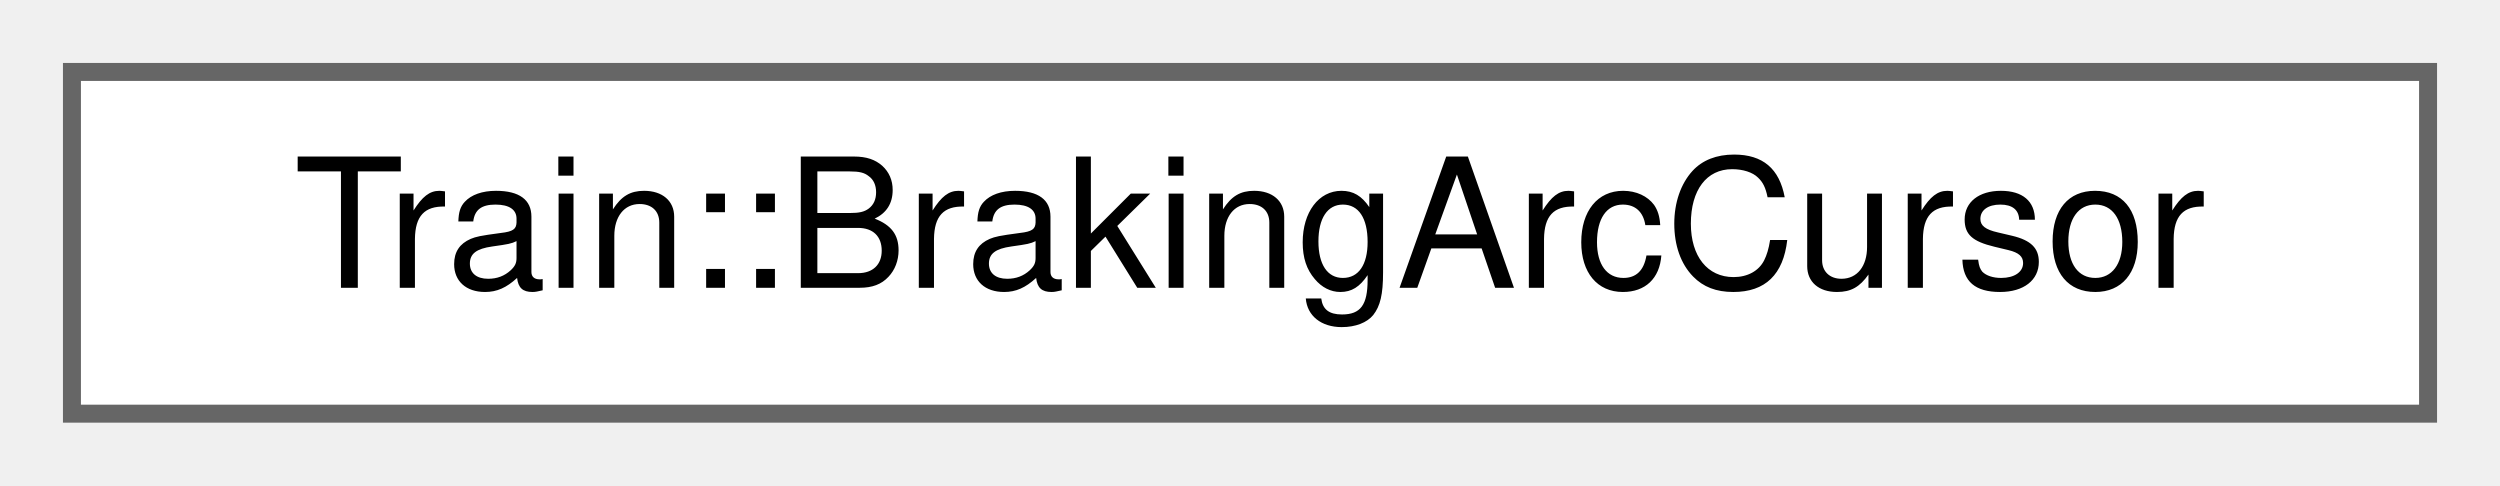
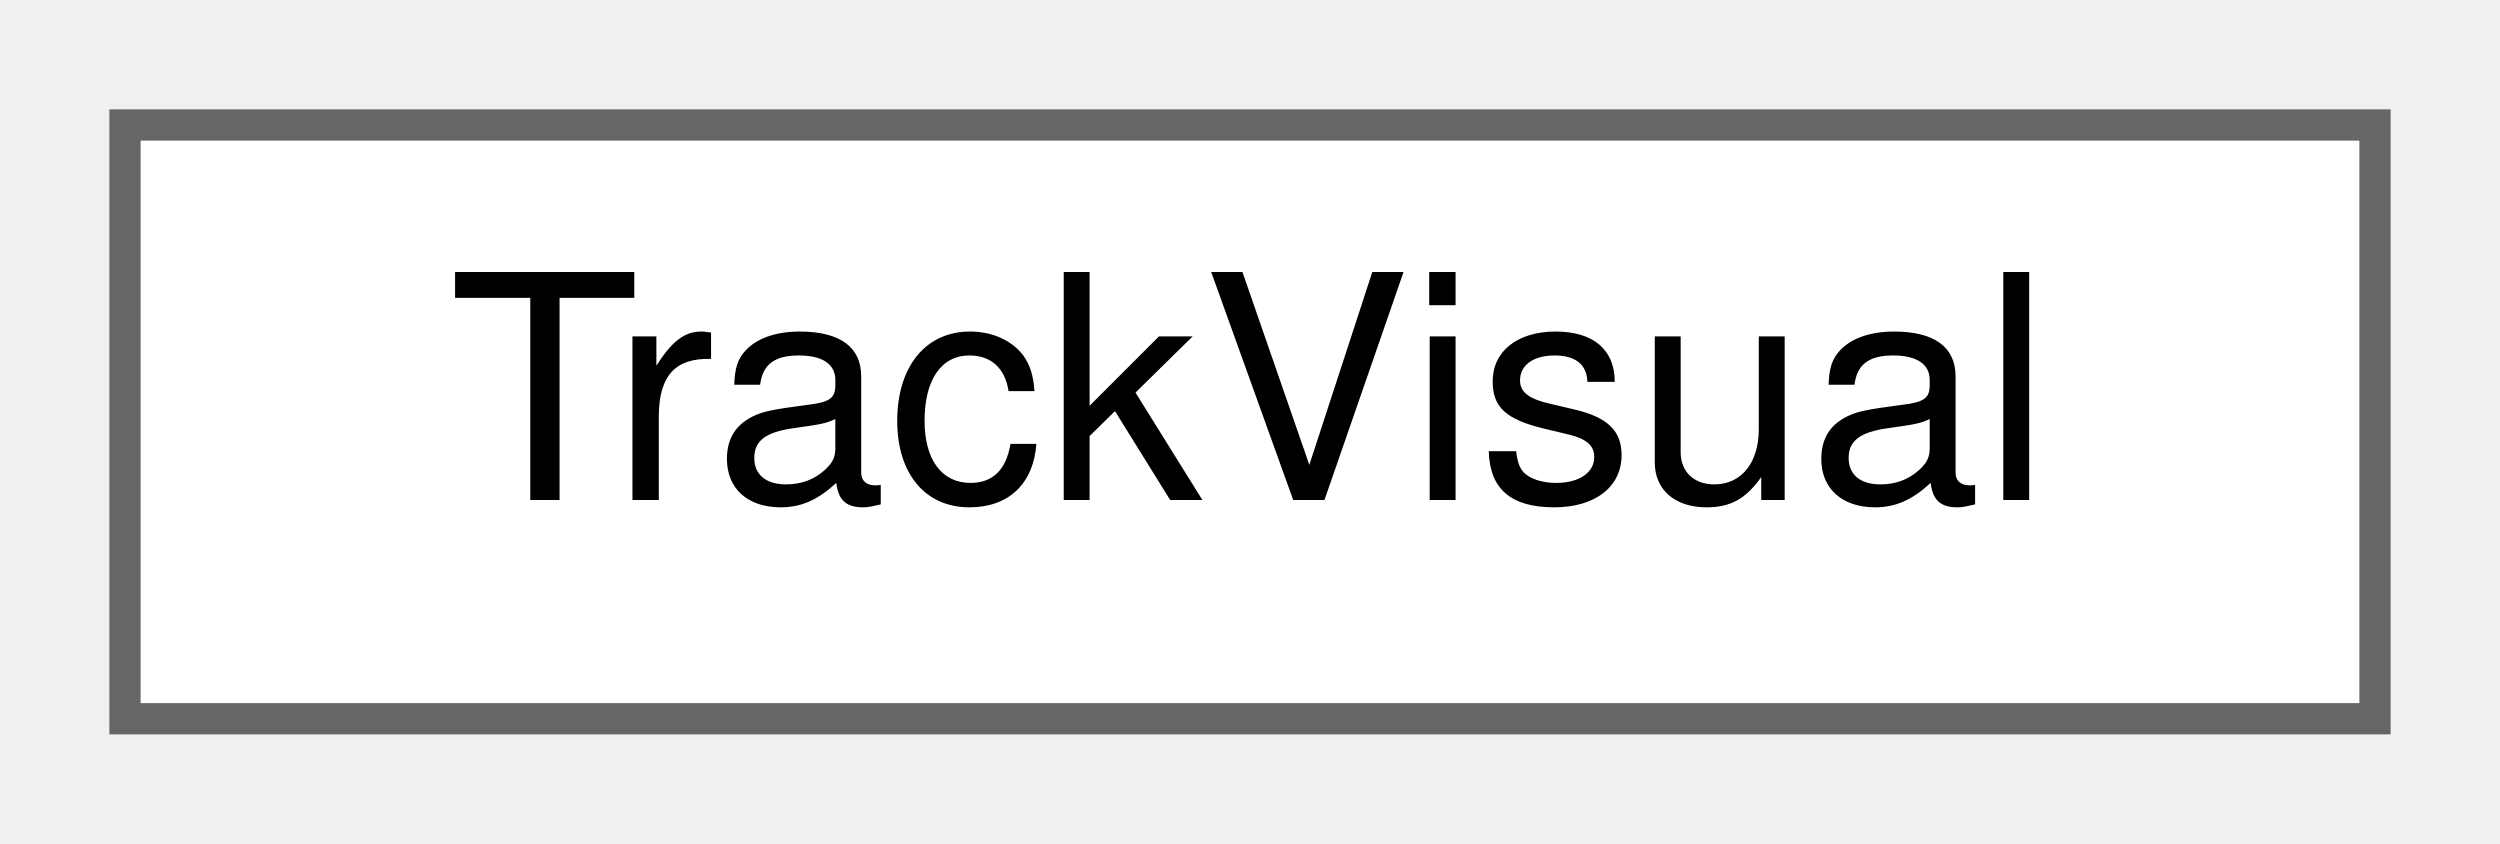
- <svg xmlns="http://www.w3.org/2000/svg" xmlns:xlink="http://www.w3.org/1999/xlink" width="139pt" height="27pt" viewBox="0.00 0.00 139.00 27.00">
+ <svg xmlns="http://www.w3.org/2000/svg" xmlns:xlink="http://www.w3.org/1999/xlink" width="80pt" height="27pt" viewBox="0.00 0.00 80.00 27.00">
  <g id="graph0" class="graph" transform="scale(1 1) rotate(0) translate(4 23)">
    <g id="Node000000" class="node">
      <g id="a_Node000000">
-         <a xlink:href="struct_train_1_1_braking_arc_cursor.html" target="_top" xlink:title=" ">
-           <polygon fill="white" stroke="#666666" points="131,-19 0,-19 0,0 131,0 131,-19" />
-           <text text-anchor="middle" x="65.5" y="-7" font-family="Helvetica,sans-Serif" font-size="10.00">Train::BrakingArcCursor</text>
+         <a xlink:href="struct_track_visual.html" target="_top" xlink:title="The look of a track line.">
+           <polygon fill="white" stroke="#666666" points="72,-19 0,-19 0,0 72,0 72,-19" />
+           <text text-anchor="middle" x="36" y="-7" font-family="Helvetica,sans-Serif" font-size="10.00">TrackVisual</text>
        </a>
      </g>
    </g>
  </g>
</svg>
